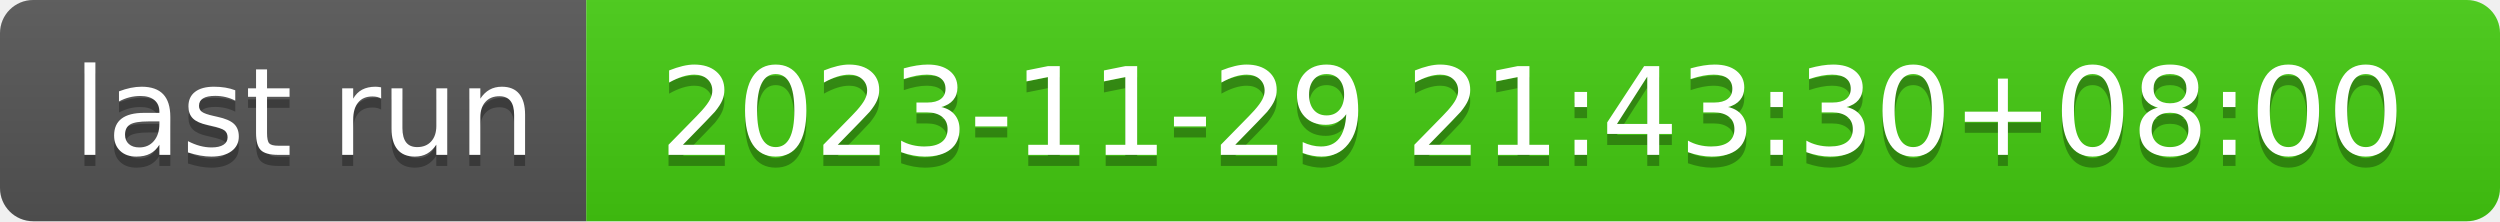
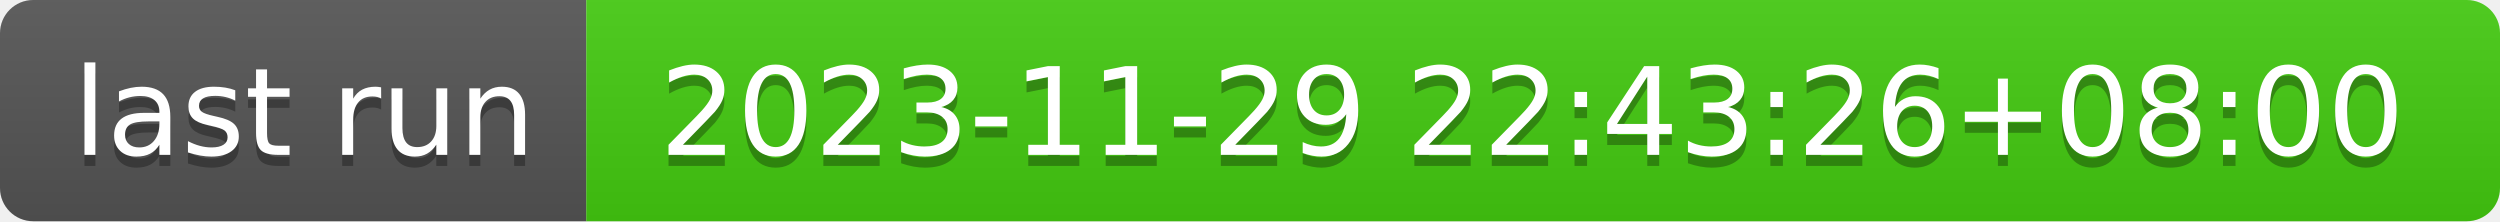
- <svg xmlns="http://www.w3.org/2000/svg" width="226" height="20" role="img" aria-label="last run: 2023-11-29 21:43:30+08:00">
+ <svg xmlns="http://www.w3.org/2000/svg" width="226" height="20" role="img" aria-label="last run: 2023-11-29 22:43:26+08:00">
  <linearGradient id="s" x2="0" y2="100%">
    <stop offset="0" stop-color="#bbb" stop-opacity=".1" />
    <stop offset="1" stop-opacity=".1" />
  </linearGradient>
  <clipPath id="r">
    <rect width="226" height="20" rx="3" fill="#fff" />
  </clipPath>
  <g clip-path="url(#r)">
    <rect width="53" height="20" fill="#555" />
    <rect x="53" width="173" height="20" fill="#4c1" />
    <rect width="226" height="20" fill="url(#s)" />
  </g>
  <g fill="#fff" text-anchor="middle" font-family="Verdana,Geneva,DejaVu Sans,sans-serif" text-rendering="geometricPrecision" font-size="110">
    <text aria-hidden="true" x="275" y="150" fill="#010101" fill-opacity=".3" transform="scale(.1)" textLength="430">last run</text>
    <text x="275" y="140" transform="scale(.1)" fill="#fff" textLength="430">last run</text>
-     <text aria-hidden="true" x="1385" y="150" fill="#010101" fill-opacity=".3" transform="scale(.1)" textLength="1630">2023-11-29 21:43:30+08:00</text>
-     <text x="1385" y="140" transform="scale(.1)" fill="#fff" textLength="1630">2023-11-29 21:43:30+08:00</text>
+     <text aria-hidden="true" x="1385" y="150" fill="#010101" fill-opacity=".3" transform="scale(.1)" textLength="1630">2023-11-29 22:43:26+08:00</text>
+     <text x="1385" y="140" transform="scale(.1)" fill="#fff" textLength="1630">2023-11-29 22:43:26+08:00</text>
  </g>
</svg>
